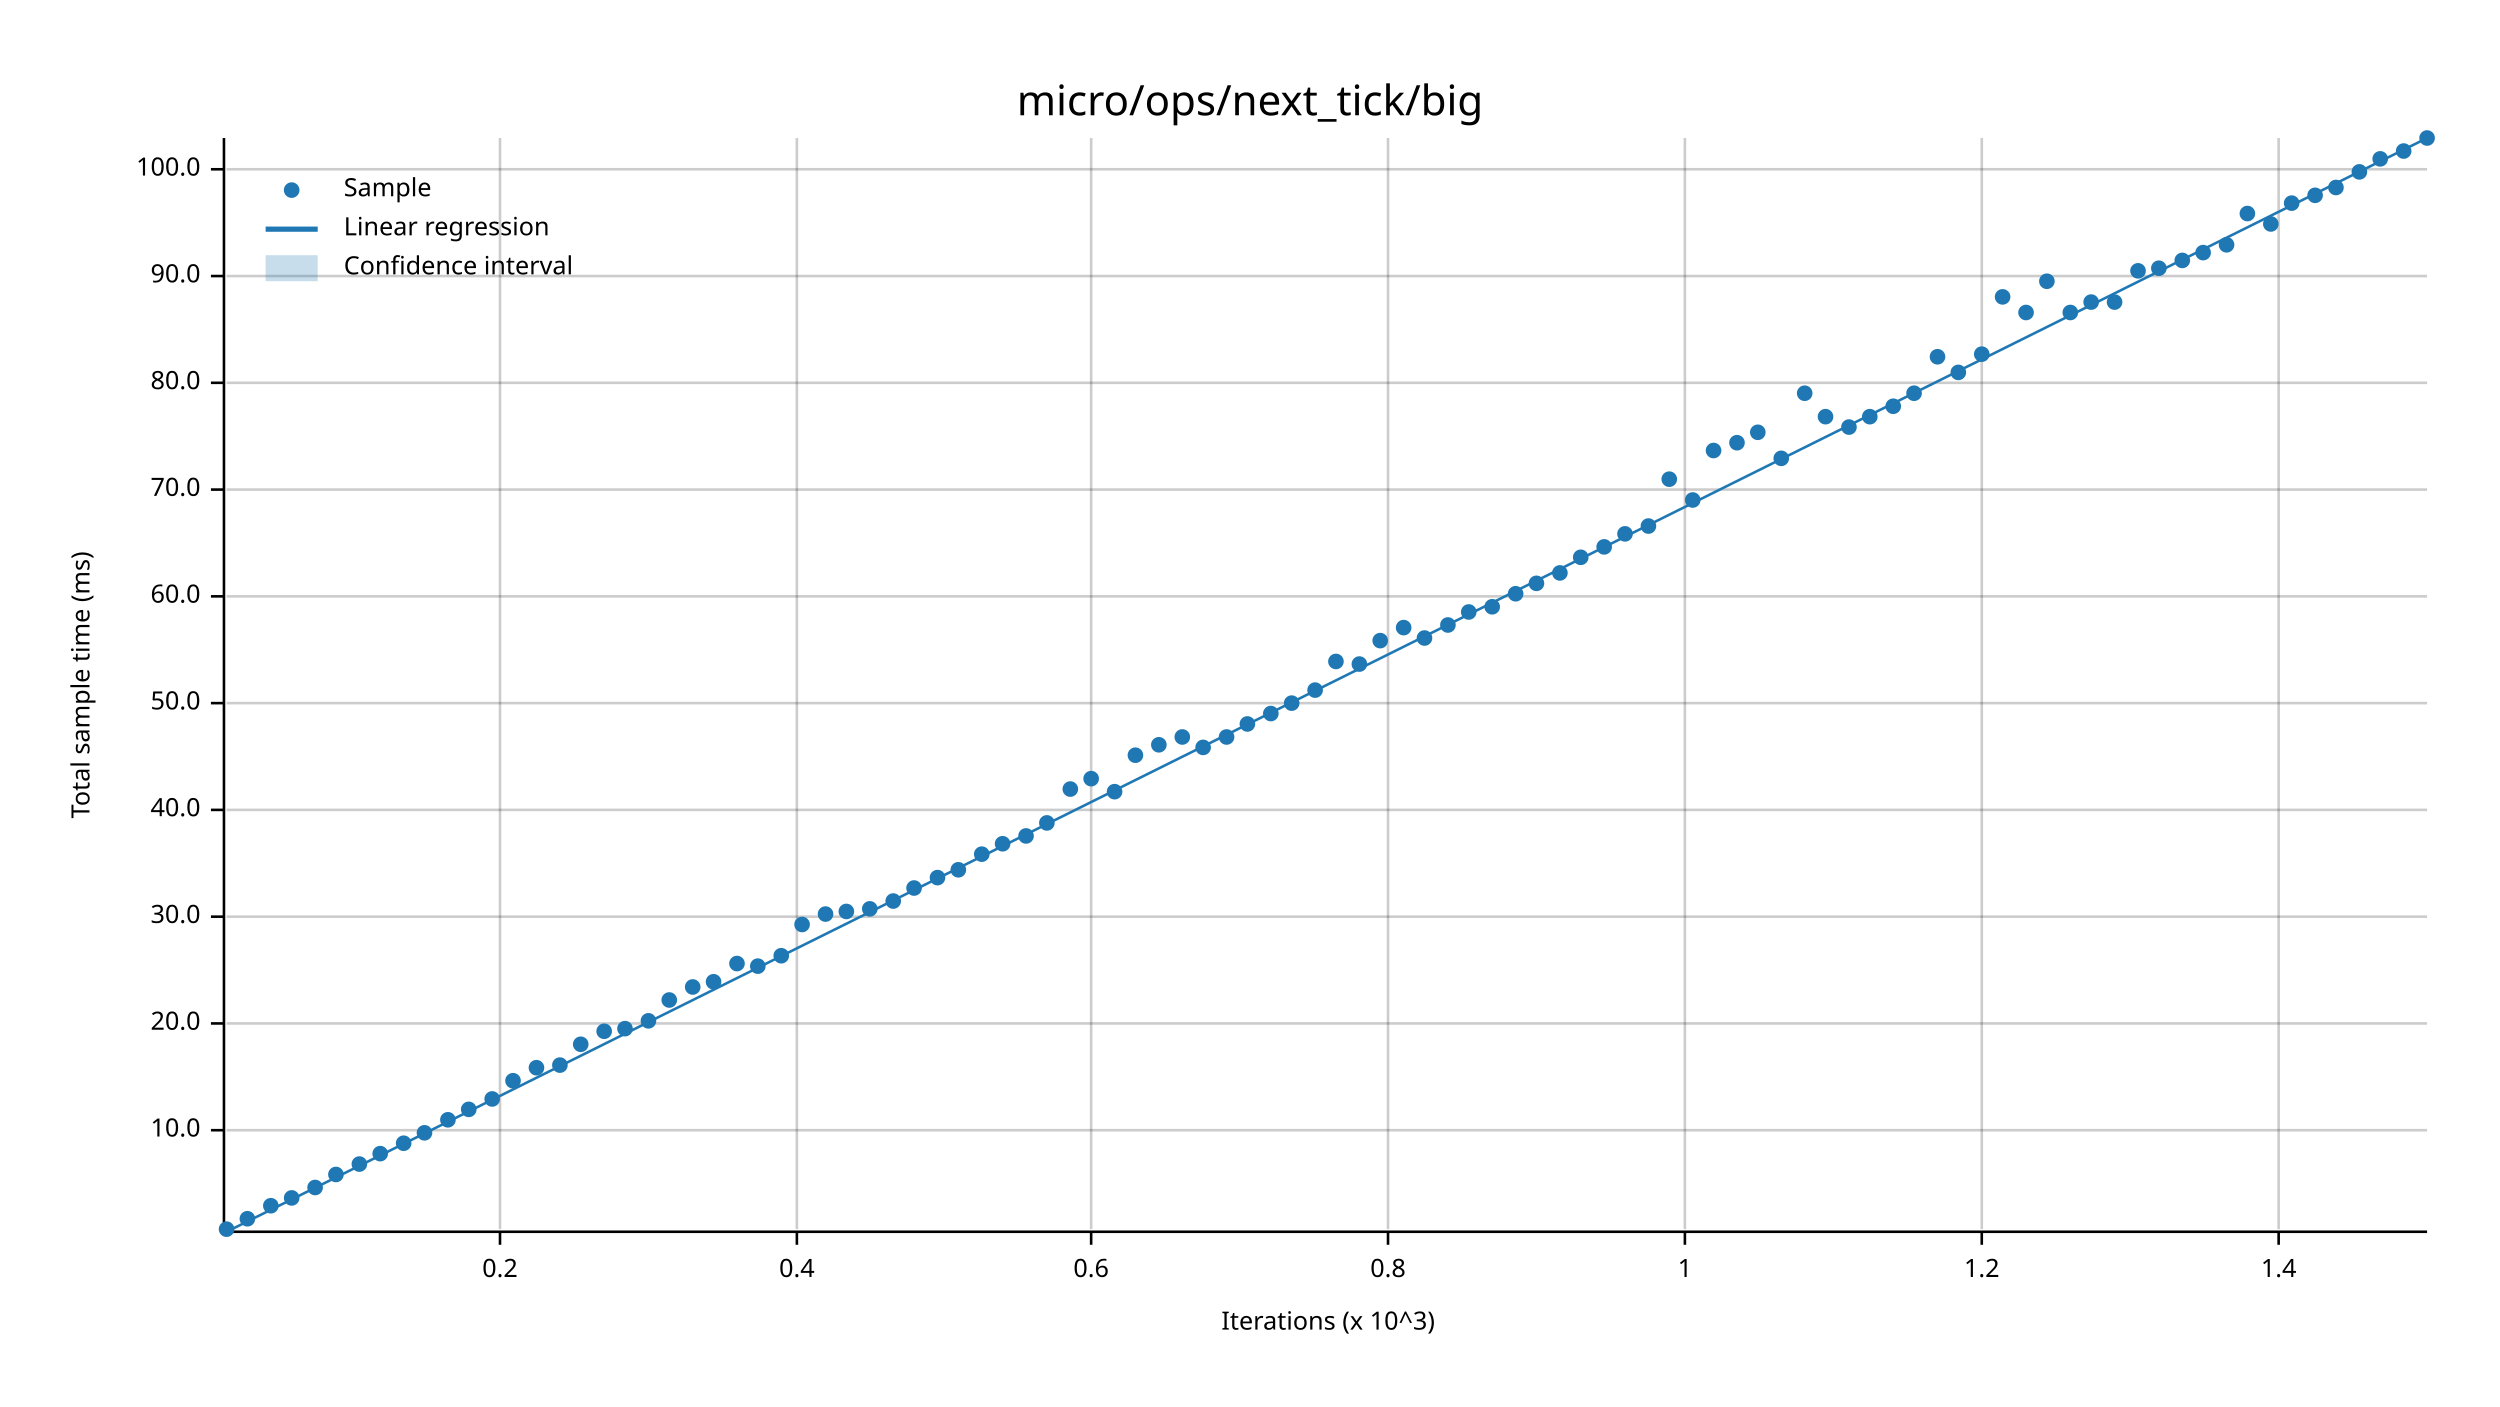
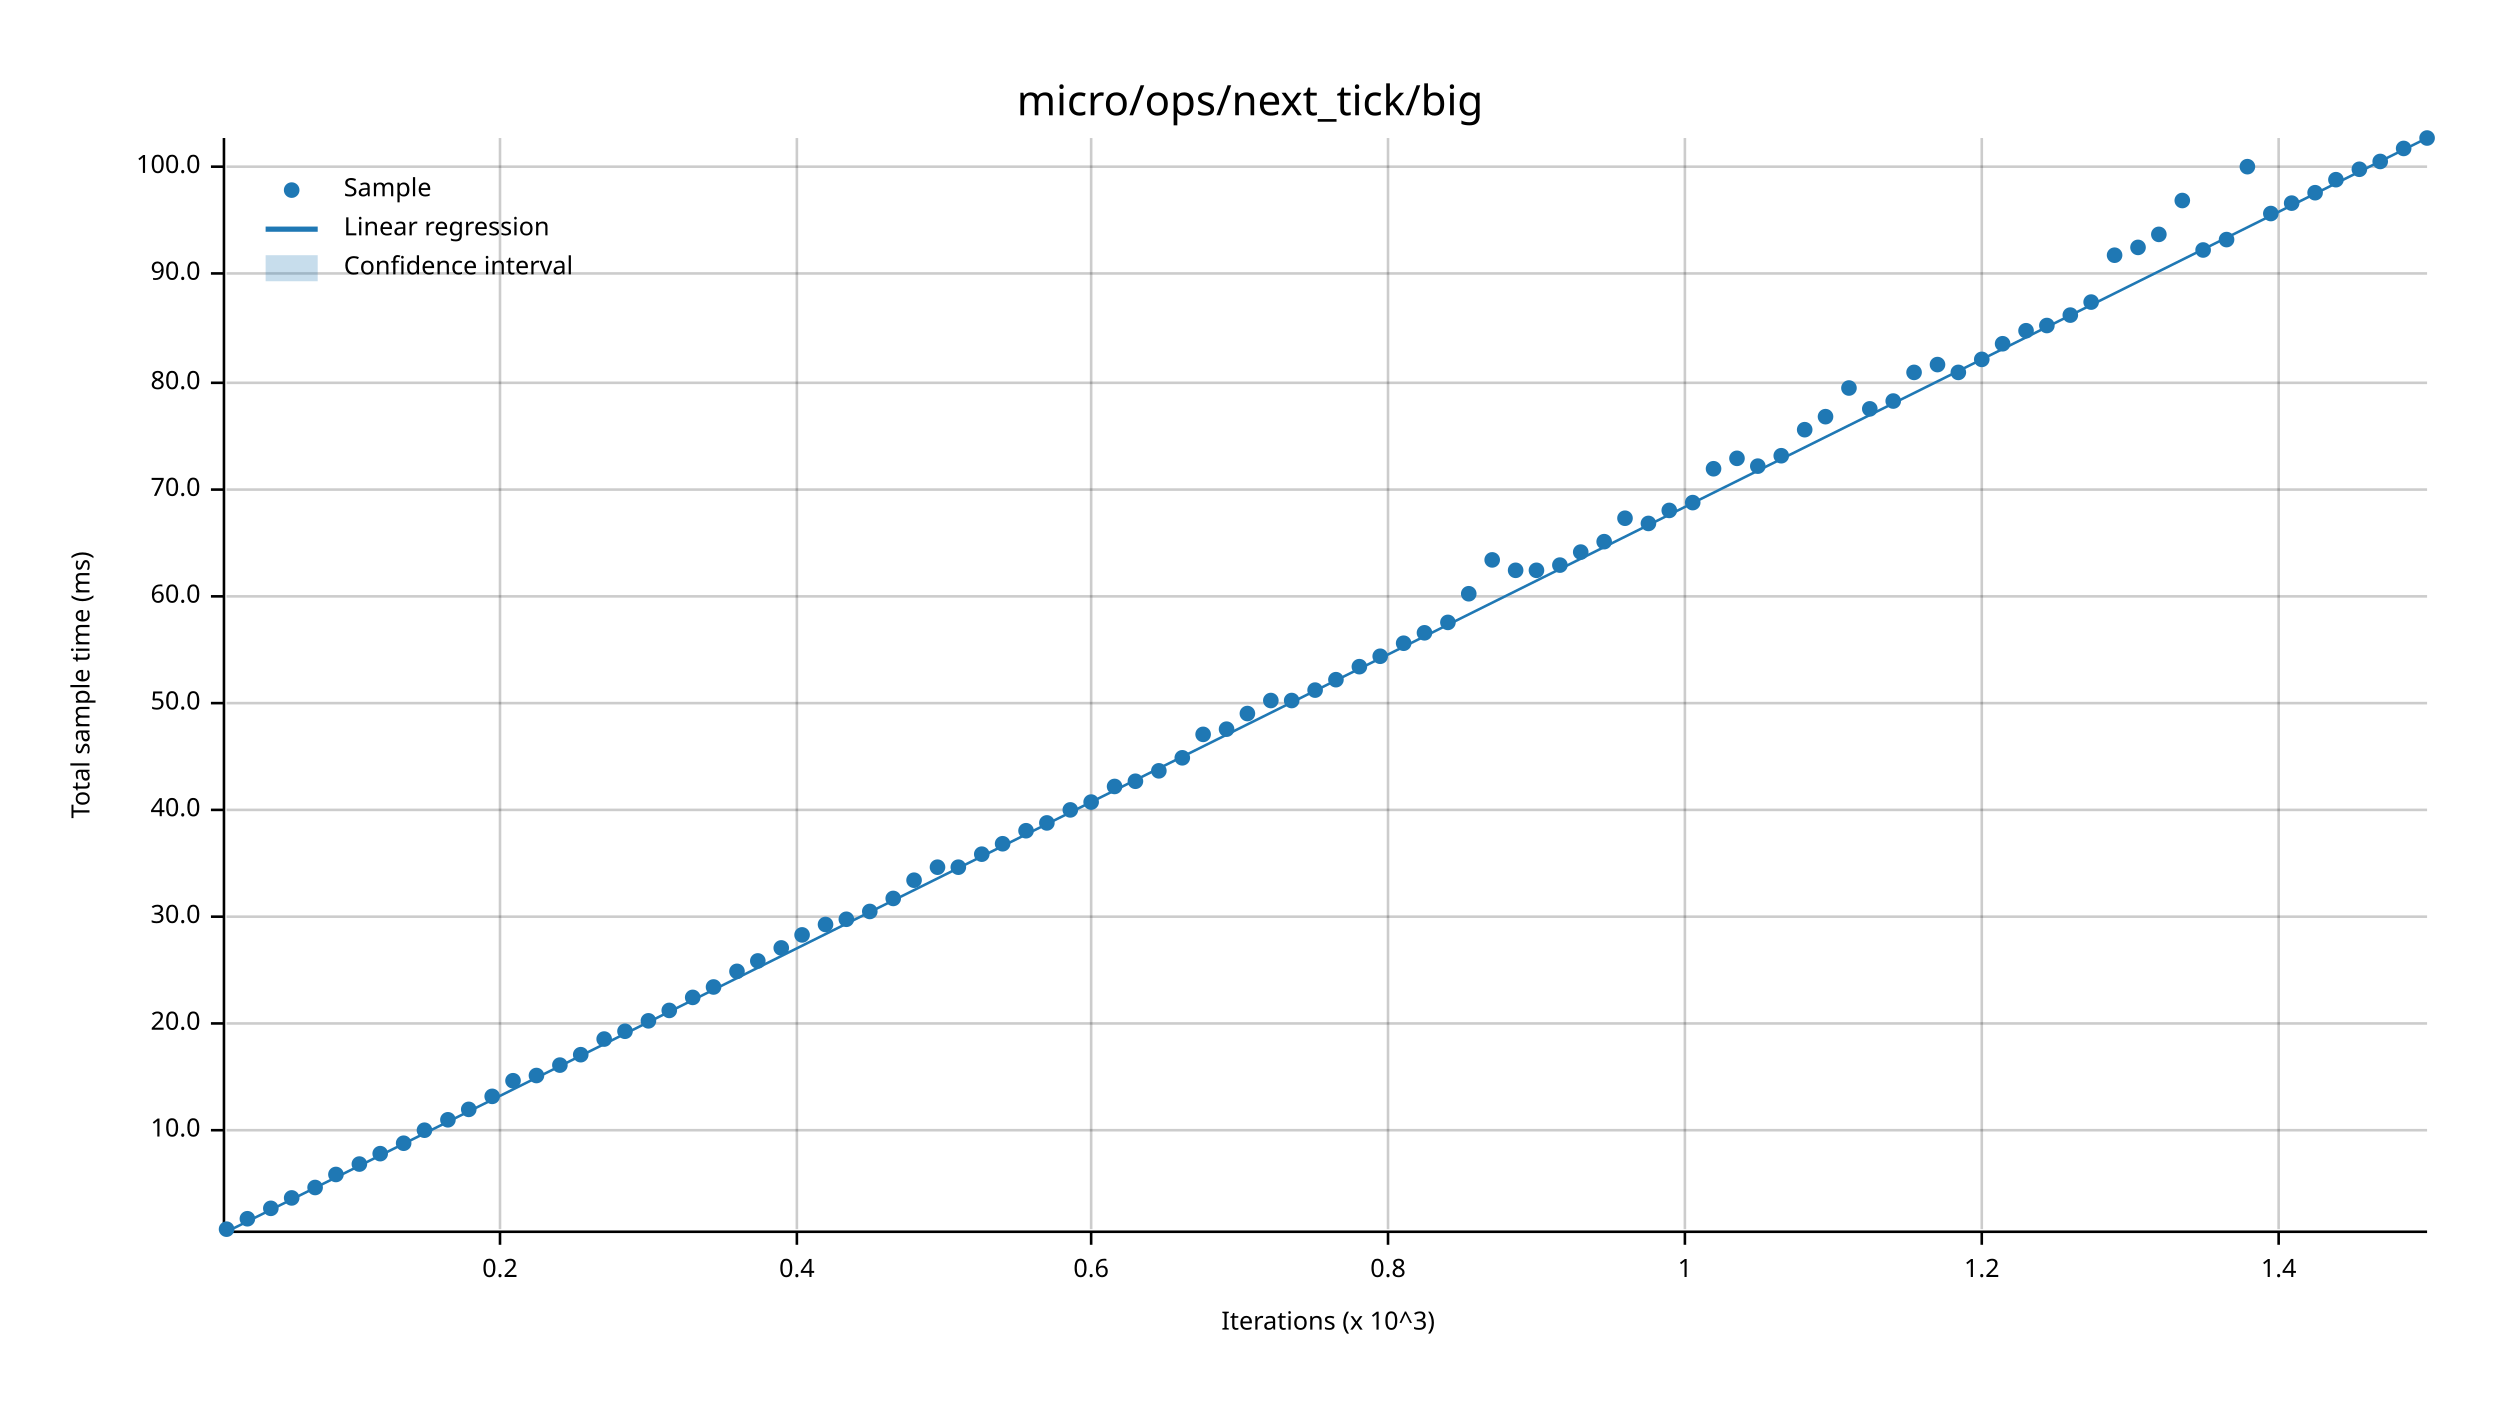
<svg xmlns="http://www.w3.org/2000/svg" width="960" height="540" viewBox="0 0 960 540">
  <text x="480" y="32" dy="0.76em" text-anchor="middle" font-family="sans-serif" font-size="16.129" opacity="1" fill="#000000">
micro/ops/next_tick/big
</text>
  <text x="27" y="263" dy="0.76em" text-anchor="middle" font-family="sans-serif" font-size="9.677" opacity="1" fill="#000000" transform="rotate(270, 27, 263)">
Total sample time (ms)
</text>
  <text x="510" y="513" dy="-0.5ex" text-anchor="middle" font-family="sans-serif" font-size="9.677" opacity="1" fill="#000000">
Iterations (x 10^3)
</text>
  <line opacity="0.2" stroke="#000000" stroke-width="1" x1="192" y1="472" x2="192" y2="53" />
  <line opacity="0.2" stroke="#000000" stroke-width="1" x1="306" y1="472" x2="306" y2="53" />
  <line opacity="0.2" stroke="#000000" stroke-width="1" x1="419" y1="472" x2="419" y2="53" />
  <line opacity="0.2" stroke="#000000" stroke-width="1" x1="533" y1="472" x2="533" y2="53" />
  <line opacity="0.2" stroke="#000000" stroke-width="1" x1="647" y1="472" x2="647" y2="53" />
  <line opacity="0.2" stroke="#000000" stroke-width="1" x1="761" y1="472" x2="761" y2="53" />
  <line opacity="0.2" stroke="#000000" stroke-width="1" x1="875" y1="472" x2="875" y2="53" />
  <line opacity="0.2" stroke="#000000" stroke-width="1" x1="87" y1="434" x2="932" y2="434" />
  <line opacity="0.2" stroke="#000000" stroke-width="1" x1="87" y1="393" x2="932" y2="393" />
  <line opacity="0.2" stroke="#000000" stroke-width="1" x1="87" y1="352" x2="932" y2="352" />
  <line opacity="0.2" stroke="#000000" stroke-width="1" x1="87" y1="311" x2="932" y2="311" />
  <line opacity="0.2" stroke="#000000" stroke-width="1" x1="87" y1="270" x2="932" y2="270" />
  <line opacity="0.2" stroke="#000000" stroke-width="1" x1="87" y1="229" x2="932" y2="229" />
  <line opacity="0.2" stroke="#000000" stroke-width="1" x1="87" y1="188" x2="932" y2="188" />
  <line opacity="0.2" stroke="#000000" stroke-width="1" x1="87" y1="147" x2="932" y2="147" />
-   <line opacity="0.2" stroke="#000000" stroke-width="1" x1="87" y1="106" x2="932" y2="106" />
-   <line opacity="0.2" stroke="#000000" stroke-width="1" x1="87" y1="65" x2="932" y2="65" />
+   <line opacity="0.2" stroke="#000000" stroke-width="1" x1="87" y1="105" x2="932" y2="105" />
+   <line opacity="0.2" stroke="#000000" stroke-width="1" x1="87" y1="64" x2="932" y2="64" />
  <polyline fill="none" opacity="1" stroke="#000000" stroke-width="1" points="86,53 86,472 " />
  <text x="77" y="434" dy="0.5ex" text-anchor="end" font-family="sans-serif" font-size="9.677" opacity="1" fill="#000000">
10.0
</text>
  <polyline fill="none" opacity="1" stroke="#000000" stroke-width="1" points="81,434 86,434 " />
  <text x="77" y="393" dy="0.5ex" text-anchor="end" font-family="sans-serif" font-size="9.677" opacity="1" fill="#000000">
20.0
</text>
  <polyline fill="none" opacity="1" stroke="#000000" stroke-width="1" points="81,393 86,393 " />
  <text x="77" y="352" dy="0.5ex" text-anchor="end" font-family="sans-serif" font-size="9.677" opacity="1" fill="#000000">
30.0
</text>
  <polyline fill="none" opacity="1" stroke="#000000" stroke-width="1" points="81,352 86,352 " />
  <text x="77" y="311" dy="0.5ex" text-anchor="end" font-family="sans-serif" font-size="9.677" opacity="1" fill="#000000">
40.0
</text>
  <polyline fill="none" opacity="1" stroke="#000000" stroke-width="1" points="81,311 86,311 " />
  <text x="77" y="270" dy="0.5ex" text-anchor="end" font-family="sans-serif" font-size="9.677" opacity="1" fill="#000000">
50.0
</text>
  <polyline fill="none" opacity="1" stroke="#000000" stroke-width="1" points="81,270 86,270 " />
  <text x="77" y="229" dy="0.5ex" text-anchor="end" font-family="sans-serif" font-size="9.677" opacity="1" fill="#000000">
60.0
</text>
  <polyline fill="none" opacity="1" stroke="#000000" stroke-width="1" points="81,229 86,229 " />
  <text x="77" y="188" dy="0.5ex" text-anchor="end" font-family="sans-serif" font-size="9.677" opacity="1" fill="#000000">
70.0
</text>
  <polyline fill="none" opacity="1" stroke="#000000" stroke-width="1" points="81,188 86,188 " />
  <text x="77" y="147" dy="0.5ex" text-anchor="end" font-family="sans-serif" font-size="9.677" opacity="1" fill="#000000">
80.0
</text>
  <polyline fill="none" opacity="1" stroke="#000000" stroke-width="1" points="81,147 86,147 " />
-   <text x="77" y="106" dy="0.5ex" text-anchor="end" font-family="sans-serif" font-size="9.677" opacity="1" fill="#000000">
+   <text x="77" y="105" dy="0.5ex" text-anchor="end" font-family="sans-serif" font-size="9.677" opacity="1" fill="#000000">
90.0
</text>
-   <polyline fill="none" opacity="1" stroke="#000000" stroke-width="1" points="81,106 86,106 " />
-   <text x="77" y="65" dy="0.5ex" text-anchor="end" font-family="sans-serif" font-size="9.677" opacity="1" fill="#000000">
+   <polyline fill="none" opacity="1" stroke="#000000" stroke-width="1" points="81,105 86,105 " />
+   <text x="77" y="64" dy="0.5ex" text-anchor="end" font-family="sans-serif" font-size="9.677" opacity="1" fill="#000000">
100.0
</text>
-   <polyline fill="none" opacity="1" stroke="#000000" stroke-width="1" points="81,65 86,65 " />
+   <polyline fill="none" opacity="1" stroke="#000000" stroke-width="1" points="81,64 86,64 " />
  <polyline fill="none" opacity="1" stroke="#000000" stroke-width="1" points="87,473 932,473 " />
  <text x="192" y="483" dy="0.76em" text-anchor="middle" font-family="sans-serif" font-size="9.677" opacity="1" fill="#000000">
0.2
</text>
  <polyline fill="none" opacity="1" stroke="#000000" stroke-width="1" points="192,473 192,478 " />
  <text x="306" y="483" dy="0.76em" text-anchor="middle" font-family="sans-serif" font-size="9.677" opacity="1" fill="#000000">
0.4
</text>
  <polyline fill="none" opacity="1" stroke="#000000" stroke-width="1" points="306,473 306,478 " />
  <text x="419" y="483" dy="0.76em" text-anchor="middle" font-family="sans-serif" font-size="9.677" opacity="1" fill="#000000">
0.6
</text>
  <polyline fill="none" opacity="1" stroke="#000000" stroke-width="1" points="419,473 419,478 " />
  <text x="533" y="483" dy="0.76em" text-anchor="middle" font-family="sans-serif" font-size="9.677" opacity="1" fill="#000000">
0.8
</text>
  <polyline fill="none" opacity="1" stroke="#000000" stroke-width="1" points="533,473 533,478 " />
  <text x="647" y="483" dy="0.76em" text-anchor="middle" font-family="sans-serif" font-size="9.677" opacity="1" fill="#000000">
1
</text>
  <polyline fill="none" opacity="1" stroke="#000000" stroke-width="1" points="647,473 647,478 " />
  <text x="761" y="483" dy="0.76em" text-anchor="middle" font-family="sans-serif" font-size="9.677" opacity="1" fill="#000000">
1.2
</text>
  <polyline fill="none" opacity="1" stroke="#000000" stroke-width="1" points="761,473 761,478 " />
  <text x="875" y="483" dy="0.76em" text-anchor="middle" font-family="sans-serif" font-size="9.677" opacity="1" fill="#000000">
1.4
</text>
  <polyline fill="none" opacity="1" stroke="#000000" stroke-width="1" points="875,473 875,478 " />
  <circle cx="87" cy="472" r="3" opacity="1" fill="#1F78B4" stroke="none" stroke-width="1" />
  <circle cx="95" cy="468" r="3" opacity="1" fill="#1F78B4" stroke="none" stroke-width="1" />
-   <circle cx="104" cy="463" r="3" opacity="1" fill="#1F78B4" stroke="none" stroke-width="1" />
+   <circle cx="104" cy="464" r="3" opacity="1" fill="#1F78B4" stroke="none" stroke-width="1" />
  <circle cx="112" cy="460" r="3" opacity="1" fill="#1F78B4" stroke="none" stroke-width="1" />
  <circle cx="121" cy="456" r="3" opacity="1" fill="#1F78B4" stroke="none" stroke-width="1" />
  <circle cx="129" cy="451" r="3" opacity="1" fill="#1F78B4" stroke="none" stroke-width="1" />
  <circle cx="138" cy="447" r="3" opacity="1" fill="#1F78B4" stroke="none" stroke-width="1" />
  <circle cx="146" cy="443" r="3" opacity="1" fill="#1F78B4" stroke="none" stroke-width="1" />
  <circle cx="155" cy="439" r="3" opacity="1" fill="#1F78B4" stroke="none" stroke-width="1" />
-   <circle cx="163" cy="435" r="3" opacity="1" fill="#1F78B4" stroke="none" stroke-width="1" />
+   <circle cx="163" cy="434" r="3" opacity="1" fill="#1F78B4" stroke="none" stroke-width="1" />
  <circle cx="172" cy="430" r="3" opacity="1" fill="#1F78B4" stroke="none" stroke-width="1" />
  <circle cx="180" cy="426" r="3" opacity="1" fill="#1F78B4" stroke="none" stroke-width="1" />
-   <circle cx="189" cy="422" r="3" opacity="1" fill="#1F78B4" stroke="none" stroke-width="1" />
+   <circle cx="189" cy="421" r="3" opacity="1" fill="#1F78B4" stroke="none" stroke-width="1" />
  <circle cx="197" cy="415" r="3" opacity="1" fill="#1F78B4" stroke="none" stroke-width="1" />
-   <circle cx="206" cy="410" r="3" opacity="1" fill="#1F78B4" stroke="none" stroke-width="1" />
+   <circle cx="206" cy="413" r="3" opacity="1" fill="#1F78B4" stroke="none" stroke-width="1" />
  <circle cx="215" cy="409" r="3" opacity="1" fill="#1F78B4" stroke="none" stroke-width="1" />
-   <circle cx="223" cy="401" r="3" opacity="1" fill="#1F78B4" stroke="none" stroke-width="1" />
-   <circle cx="232" cy="396" r="3" opacity="1" fill="#1F78B4" stroke="none" stroke-width="1" />
-   <circle cx="240" cy="395" r="3" opacity="1" fill="#1F78B4" stroke="none" stroke-width="1" />
+   <circle cx="223" cy="405" r="3" opacity="1" fill="#1F78B4" stroke="none" stroke-width="1" />
+   <circle cx="232" cy="399" r="3" opacity="1" fill="#1F78B4" stroke="none" stroke-width="1" />
+   <circle cx="240" cy="396" r="3" opacity="1" fill="#1F78B4" stroke="none" stroke-width="1" />
  <circle cx="249" cy="392" r="3" opacity="1" fill="#1F78B4" stroke="none" stroke-width="1" />
-   <circle cx="257" cy="384" r="3" opacity="1" fill="#1F78B4" stroke="none" stroke-width="1" />
-   <circle cx="266" cy="379" r="3" opacity="1" fill="#1F78B4" stroke="none" stroke-width="1" />
-   <circle cx="274" cy="377" r="3" opacity="1" fill="#1F78B4" stroke="none" stroke-width="1" />
-   <circle cx="283" cy="370" r="3" opacity="1" fill="#1F78B4" stroke="none" stroke-width="1" />
-   <circle cx="291" cy="371" r="3" opacity="1" fill="#1F78B4" stroke="none" stroke-width="1" />
-   <circle cx="300" cy="367" r="3" opacity="1" fill="#1F78B4" stroke="none" stroke-width="1" />
-   <circle cx="308" cy="355" r="3" opacity="1" fill="#1F78B4" stroke="none" stroke-width="1" />
-   <circle cx="317" cy="351" r="3" opacity="1" fill="#1F78B4" stroke="none" stroke-width="1" />
-   <circle cx="325" cy="350" r="3" opacity="1" fill="#1F78B4" stroke="none" stroke-width="1" />
-   <circle cx="334" cy="349" r="3" opacity="1" fill="#1F78B4" stroke="none" stroke-width="1" />
-   <circle cx="343" cy="346" r="3" opacity="1" fill="#1F78B4" stroke="none" stroke-width="1" />
-   <circle cx="351" cy="341" r="3" opacity="1" fill="#1F78B4" stroke="none" stroke-width="1" />
-   <circle cx="360" cy="337" r="3" opacity="1" fill="#1F78B4" stroke="none" stroke-width="1" />
-   <circle cx="368" cy="334" r="3" opacity="1" fill="#1F78B4" stroke="none" stroke-width="1" />
+   <circle cx="257" cy="388" r="3" opacity="1" fill="#1F78B4" stroke="none" stroke-width="1" />
+   <circle cx="266" cy="383" r="3" opacity="1" fill="#1F78B4" stroke="none" stroke-width="1" />
+   <circle cx="274" cy="379" r="3" opacity="1" fill="#1F78B4" stroke="none" stroke-width="1" />
+   <circle cx="283" cy="373" r="3" opacity="1" fill="#1F78B4" stroke="none" stroke-width="1" />
+   <circle cx="291" cy="369" r="3" opacity="1" fill="#1F78B4" stroke="none" stroke-width="1" />
+   <circle cx="300" cy="364" r="3" opacity="1" fill="#1F78B4" stroke="none" stroke-width="1" />
+   <circle cx="308" cy="359" r="3" opacity="1" fill="#1F78B4" stroke="none" stroke-width="1" />
+   <circle cx="317" cy="355" r="3" opacity="1" fill="#1F78B4" stroke="none" stroke-width="1" />
+   <circle cx="325" cy="353" r="3" opacity="1" fill="#1F78B4" stroke="none" stroke-width="1" />
+   <circle cx="334" cy="350" r="3" opacity="1" fill="#1F78B4" stroke="none" stroke-width="1" />
+   <circle cx="343" cy="345" r="3" opacity="1" fill="#1F78B4" stroke="none" stroke-width="1" />
+   <circle cx="351" cy="338" r="3" opacity="1" fill="#1F78B4" stroke="none" stroke-width="1" />
+   <circle cx="360" cy="333" r="3" opacity="1" fill="#1F78B4" stroke="none" stroke-width="1" />
+   <circle cx="368" cy="333" r="3" opacity="1" fill="#1F78B4" stroke="none" stroke-width="1" />
  <circle cx="377" cy="328" r="3" opacity="1" fill="#1F78B4" stroke="none" stroke-width="1" />
  <circle cx="385" cy="324" r="3" opacity="1" fill="#1F78B4" stroke="none" stroke-width="1" />
-   <circle cx="394" cy="321" r="3" opacity="1" fill="#1F78B4" stroke="none" stroke-width="1" />
+   <circle cx="394" cy="319" r="3" opacity="1" fill="#1F78B4" stroke="none" stroke-width="1" />
  <circle cx="402" cy="316" r="3" opacity="1" fill="#1F78B4" stroke="none" stroke-width="1" />
-   <circle cx="411" cy="303" r="3" opacity="1" fill="#1F78B4" stroke="none" stroke-width="1" />
-   <circle cx="419" cy="299" r="3" opacity="1" fill="#1F78B4" stroke="none" stroke-width="1" />
-   <circle cx="428" cy="304" r="3" opacity="1" fill="#1F78B4" stroke="none" stroke-width="1" />
-   <circle cx="436" cy="290" r="3" opacity="1" fill="#1F78B4" stroke="none" stroke-width="1" />
-   <circle cx="445" cy="286" r="3" opacity="1" fill="#1F78B4" stroke="none" stroke-width="1" />
-   <circle cx="454" cy="283" r="3" opacity="1" fill="#1F78B4" stroke="none" stroke-width="1" />
-   <circle cx="462" cy="287" r="3" opacity="1" fill="#1F78B4" stroke="none" stroke-width="1" />
-   <circle cx="471" cy="283" r="3" opacity="1" fill="#1F78B4" stroke="none" stroke-width="1" />
-   <circle cx="479" cy="278" r="3" opacity="1" fill="#1F78B4" stroke="none" stroke-width="1" />
-   <circle cx="488" cy="274" r="3" opacity="1" fill="#1F78B4" stroke="none" stroke-width="1" />
-   <circle cx="496" cy="270" r="3" opacity="1" fill="#1F78B4" stroke="none" stroke-width="1" />
+   <circle cx="411" cy="311" r="3" opacity="1" fill="#1F78B4" stroke="none" stroke-width="1" />
+   <circle cx="419" cy="308" r="3" opacity="1" fill="#1F78B4" stroke="none" stroke-width="1" />
+   <circle cx="428" cy="302" r="3" opacity="1" fill="#1F78B4" stroke="none" stroke-width="1" />
+   <circle cx="436" cy="300" r="3" opacity="1" fill="#1F78B4" stroke="none" stroke-width="1" />
+   <circle cx="445" cy="296" r="3" opacity="1" fill="#1F78B4" stroke="none" stroke-width="1" />
+   <circle cx="454" cy="291" r="3" opacity="1" fill="#1F78B4" stroke="none" stroke-width="1" />
+   <circle cx="462" cy="282" r="3" opacity="1" fill="#1F78B4" stroke="none" stroke-width="1" />
+   <circle cx="471" cy="280" r="3" opacity="1" fill="#1F78B4" stroke="none" stroke-width="1" />
+   <circle cx="479" cy="274" r="3" opacity="1" fill="#1F78B4" stroke="none" stroke-width="1" />
+   <circle cx="488" cy="269" r="3" opacity="1" fill="#1F78B4" stroke="none" stroke-width="1" />
+   <circle cx="496" cy="269" r="3" opacity="1" fill="#1F78B4" stroke="none" stroke-width="1" />
  <circle cx="505" cy="265" r="3" opacity="1" fill="#1F78B4" stroke="none" stroke-width="1" />
-   <circle cx="513" cy="254" r="3" opacity="1" fill="#1F78B4" stroke="none" stroke-width="1" />
-   <circle cx="522" cy="255" r="3" opacity="1" fill="#1F78B4" stroke="none" stroke-width="1" />
-   <circle cx="530" cy="246" r="3" opacity="1" fill="#1F78B4" stroke="none" stroke-width="1" />
-   <circle cx="539" cy="241" r="3" opacity="1" fill="#1F78B4" stroke="none" stroke-width="1" />
-   <circle cx="547" cy="245" r="3" opacity="1" fill="#1F78B4" stroke="none" stroke-width="1" />
-   <circle cx="556" cy="240" r="3" opacity="1" fill="#1F78B4" stroke="none" stroke-width="1" />
-   <circle cx="564" cy="235" r="3" opacity="1" fill="#1F78B4" stroke="none" stroke-width="1" />
-   <circle cx="573" cy="233" r="3" opacity="1" fill="#1F78B4" stroke="none" stroke-width="1" />
-   <circle cx="582" cy="228" r="3" opacity="1" fill="#1F78B4" stroke="none" stroke-width="1" />
-   <circle cx="590" cy="224" r="3" opacity="1" fill="#1F78B4" stroke="none" stroke-width="1" />
-   <circle cx="599" cy="220" r="3" opacity="1" fill="#1F78B4" stroke="none" stroke-width="1" />
-   <circle cx="607" cy="214" r="3" opacity="1" fill="#1F78B4" stroke="none" stroke-width="1" />
-   <circle cx="616" cy="210" r="3" opacity="1" fill="#1F78B4" stroke="none" stroke-width="1" />
-   <circle cx="624" cy="205" r="3" opacity="1" fill="#1F78B4" stroke="none" stroke-width="1" />
-   <circle cx="633" cy="202" r="3" opacity="1" fill="#1F78B4" stroke="none" stroke-width="1" />
-   <circle cx="641" cy="184" r="3" opacity="1" fill="#1F78B4" stroke="none" stroke-width="1" />
-   <circle cx="650" cy="192" r="3" opacity="1" fill="#1F78B4" stroke="none" stroke-width="1" />
-   <circle cx="658" cy="173" r="3" opacity="1" fill="#1F78B4" stroke="none" stroke-width="1" />
-   <circle cx="667" cy="170" r="3" opacity="1" fill="#1F78B4" stroke="none" stroke-width="1" />
-   <circle cx="675" cy="166" r="3" opacity="1" fill="#1F78B4" stroke="none" stroke-width="1" />
-   <circle cx="684" cy="176" r="3" opacity="1" fill="#1F78B4" stroke="none" stroke-width="1" />
-   <circle cx="693" cy="151" r="3" opacity="1" fill="#1F78B4" stroke="none" stroke-width="1" />
+   <circle cx="513" cy="261" r="3" opacity="1" fill="#1F78B4" stroke="none" stroke-width="1" />
+   <circle cx="522" cy="256" r="3" opacity="1" fill="#1F78B4" stroke="none" stroke-width="1" />
+   <circle cx="530" cy="252" r="3" opacity="1" fill="#1F78B4" stroke="none" stroke-width="1" />
+   <circle cx="539" cy="247" r="3" opacity="1" fill="#1F78B4" stroke="none" stroke-width="1" />
+   <circle cx="547" cy="243" r="3" opacity="1" fill="#1F78B4" stroke="none" stroke-width="1" />
+   <circle cx="556" cy="239" r="3" opacity="1" fill="#1F78B4" stroke="none" stroke-width="1" />
+   <circle cx="564" cy="228" r="3" opacity="1" fill="#1F78B4" stroke="none" stroke-width="1" />
+   <circle cx="573" cy="215" r="3" opacity="1" fill="#1F78B4" stroke="none" stroke-width="1" />
+   <circle cx="582" cy="219" r="3" opacity="1" fill="#1F78B4" stroke="none" stroke-width="1" />
+   <circle cx="590" cy="219" r="3" opacity="1" fill="#1F78B4" stroke="none" stroke-width="1" />
+   <circle cx="599" cy="217" r="3" opacity="1" fill="#1F78B4" stroke="none" stroke-width="1" />
+   <circle cx="607" cy="212" r="3" opacity="1" fill="#1F78B4" stroke="none" stroke-width="1" />
+   <circle cx="616" cy="208" r="3" opacity="1" fill="#1F78B4" stroke="none" stroke-width="1" />
+   <circle cx="624" cy="199" r="3" opacity="1" fill="#1F78B4" stroke="none" stroke-width="1" />
+   <circle cx="633" cy="201" r="3" opacity="1" fill="#1F78B4" stroke="none" stroke-width="1" />
+   <circle cx="641" cy="196" r="3" opacity="1" fill="#1F78B4" stroke="none" stroke-width="1" />
+   <circle cx="650" cy="193" r="3" opacity="1" fill="#1F78B4" stroke="none" stroke-width="1" />
+   <circle cx="658" cy="180" r="3" opacity="1" fill="#1F78B4" stroke="none" stroke-width="1" />
+   <circle cx="667" cy="176" r="3" opacity="1" fill="#1F78B4" stroke="none" stroke-width="1" />
+   <circle cx="675" cy="179" r="3" opacity="1" fill="#1F78B4" stroke="none" stroke-width="1" />
+   <circle cx="684" cy="175" r="3" opacity="1" fill="#1F78B4" stroke="none" stroke-width="1" />
+   <circle cx="693" cy="165" r="3" opacity="1" fill="#1F78B4" stroke="none" stroke-width="1" />
  <circle cx="701" cy="160" r="3" opacity="1" fill="#1F78B4" stroke="none" stroke-width="1" />
-   <circle cx="710" cy="164" r="3" opacity="1" fill="#1F78B4" stroke="none" stroke-width="1" />
-   <circle cx="718" cy="160" r="3" opacity="1" fill="#1F78B4" stroke="none" stroke-width="1" />
-   <circle cx="727" cy="156" r="3" opacity="1" fill="#1F78B4" stroke="none" stroke-width="1" />
-   <circle cx="735" cy="151" r="3" opacity="1" fill="#1F78B4" stroke="none" stroke-width="1" />
-   <circle cx="744" cy="137" r="3" opacity="1" fill="#1F78B4" stroke="none" stroke-width="1" />
+   <circle cx="710" cy="149" r="3" opacity="1" fill="#1F78B4" stroke="none" stroke-width="1" />
+   <circle cx="718" cy="157" r="3" opacity="1" fill="#1F78B4" stroke="none" stroke-width="1" />
+   <circle cx="727" cy="154" r="3" opacity="1" fill="#1F78B4" stroke="none" stroke-width="1" />
+   <circle cx="735" cy="143" r="3" opacity="1" fill="#1F78B4" stroke="none" stroke-width="1" />
+   <circle cx="744" cy="140" r="3" opacity="1" fill="#1F78B4" stroke="none" stroke-width="1" />
  <circle cx="752" cy="143" r="3" opacity="1" fill="#1F78B4" stroke="none" stroke-width="1" />
-   <circle cx="761" cy="136" r="3" opacity="1" fill="#1F78B4" stroke="none" stroke-width="1" />
-   <circle cx="769" cy="114" r="3" opacity="1" fill="#1F78B4" stroke="none" stroke-width="1" />
-   <circle cx="778" cy="120" r="3" opacity="1" fill="#1F78B4" stroke="none" stroke-width="1" />
-   <circle cx="786" cy="108" r="3" opacity="1" fill="#1F78B4" stroke="none" stroke-width="1" />
-   <circle cx="795" cy="120" r="3" opacity="1" fill="#1F78B4" stroke="none" stroke-width="1" />
+   <circle cx="761" cy="138" r="3" opacity="1" fill="#1F78B4" stroke="none" stroke-width="1" />
+   <circle cx="769" cy="132" r="3" opacity="1" fill="#1F78B4" stroke="none" stroke-width="1" />
+   <circle cx="778" cy="127" r="3" opacity="1" fill="#1F78B4" stroke="none" stroke-width="1" />
+   <circle cx="786" cy="125" r="3" opacity="1" fill="#1F78B4" stroke="none" stroke-width="1" />
+   <circle cx="795" cy="121" r="3" opacity="1" fill="#1F78B4" stroke="none" stroke-width="1" />
  <circle cx="803" cy="116" r="3" opacity="1" fill="#1F78B4" stroke="none" stroke-width="1" />
-   <circle cx="812" cy="116" r="3" opacity="1" fill="#1F78B4" stroke="none" stroke-width="1" />
-   <circle cx="821" cy="104" r="3" opacity="1" fill="#1F78B4" stroke="none" stroke-width="1" />
-   <circle cx="829" cy="103" r="3" opacity="1" fill="#1F78B4" stroke="none" stroke-width="1" />
-   <circle cx="838" cy="100" r="3" opacity="1" fill="#1F78B4" stroke="none" stroke-width="1" />
-   <circle cx="846" cy="97" r="3" opacity="1" fill="#1F78B4" stroke="none" stroke-width="1" />
-   <circle cx="855" cy="94" r="3" opacity="1" fill="#1F78B4" stroke="none" stroke-width="1" />
-   <circle cx="863" cy="82" r="3" opacity="1" fill="#1F78B4" stroke="none" stroke-width="1" />
-   <circle cx="872" cy="86" r="3" opacity="1" fill="#1F78B4" stroke="none" stroke-width="1" />
+   <circle cx="812" cy="98" r="3" opacity="1" fill="#1F78B4" stroke="none" stroke-width="1" />
+   <circle cx="821" cy="95" r="3" opacity="1" fill="#1F78B4" stroke="none" stroke-width="1" />
+   <circle cx="829" cy="90" r="3" opacity="1" fill="#1F78B4" stroke="none" stroke-width="1" />
+   <circle cx="838" cy="77" r="3" opacity="1" fill="#1F78B4" stroke="none" stroke-width="1" />
+   <circle cx="846" cy="96" r="3" opacity="1" fill="#1F78B4" stroke="none" stroke-width="1" />
+   <circle cx="855" cy="92" r="3" opacity="1" fill="#1F78B4" stroke="none" stroke-width="1" />
+   <circle cx="863" cy="64" r="3" opacity="1" fill="#1F78B4" stroke="none" stroke-width="1" />
+   <circle cx="872" cy="82" r="3" opacity="1" fill="#1F78B4" stroke="none" stroke-width="1" />
  <circle cx="880" cy="78" r="3" opacity="1" fill="#1F78B4" stroke="none" stroke-width="1" />
-   <circle cx="889" cy="75" r="3" opacity="1" fill="#1F78B4" stroke="none" stroke-width="1" />
-   <circle cx="897" cy="72" r="3" opacity="1" fill="#1F78B4" stroke="none" stroke-width="1" />
-   <circle cx="906" cy="66" r="3" opacity="1" fill="#1F78B4" stroke="none" stroke-width="1" />
-   <circle cx="914" cy="61" r="3" opacity="1" fill="#1F78B4" stroke="none" stroke-width="1" />
-   <circle cx="923" cy="58" r="3" opacity="1" fill="#1F78B4" stroke="none" stroke-width="1" />
+   <circle cx="889" cy="74" r="3" opacity="1" fill="#1F78B4" stroke="none" stroke-width="1" />
+   <circle cx="897" cy="69" r="3" opacity="1" fill="#1F78B4" stroke="none" stroke-width="1" />
+   <circle cx="906" cy="65" r="3" opacity="1" fill="#1F78B4" stroke="none" stroke-width="1" />
+   <circle cx="914" cy="62" r="3" opacity="1" fill="#1F78B4" stroke="none" stroke-width="1" />
+   <circle cx="923" cy="57" r="3" opacity="1" fill="#1F78B4" stroke="none" stroke-width="1" />
  <circle cx="932" cy="53" r="3" opacity="1" fill="#1F78B4" stroke="none" stroke-width="1" />
  <polyline fill="none" opacity="1" stroke="#1F78B4" stroke-width="1" points="87,473 932,53 " />
  <polygon opacity="0.25" fill="#1F78B4" points="87,473 932,53 932,53 " />
  <text x="132" y="68" dy="0.76em" text-anchor="start" font-family="sans-serif" font-size="9.677" opacity="1" fill="#000000">
Sample
</text>
  <text x="132" y="83" dy="0.76em" text-anchor="start" font-family="sans-serif" font-size="9.677" opacity="1" fill="#000000">
Linear regression
</text>
  <text x="132" y="98" dy="0.76em" text-anchor="start" font-family="sans-serif" font-size="9.677" opacity="1" fill="#000000">
Confidence interval
</text>
  <circle cx="112" cy="73" r="3" opacity="1" fill="#1F78B4" stroke="none" stroke-width="1" />
  <polyline fill="none" opacity="1" stroke="#1F78B4" stroke-width="2" points="102,88 122,88 " />
  <rect x="102" y="98" width="20" height="10" opacity="0.25" fill="#1F78B4" stroke="none" />
</svg>
